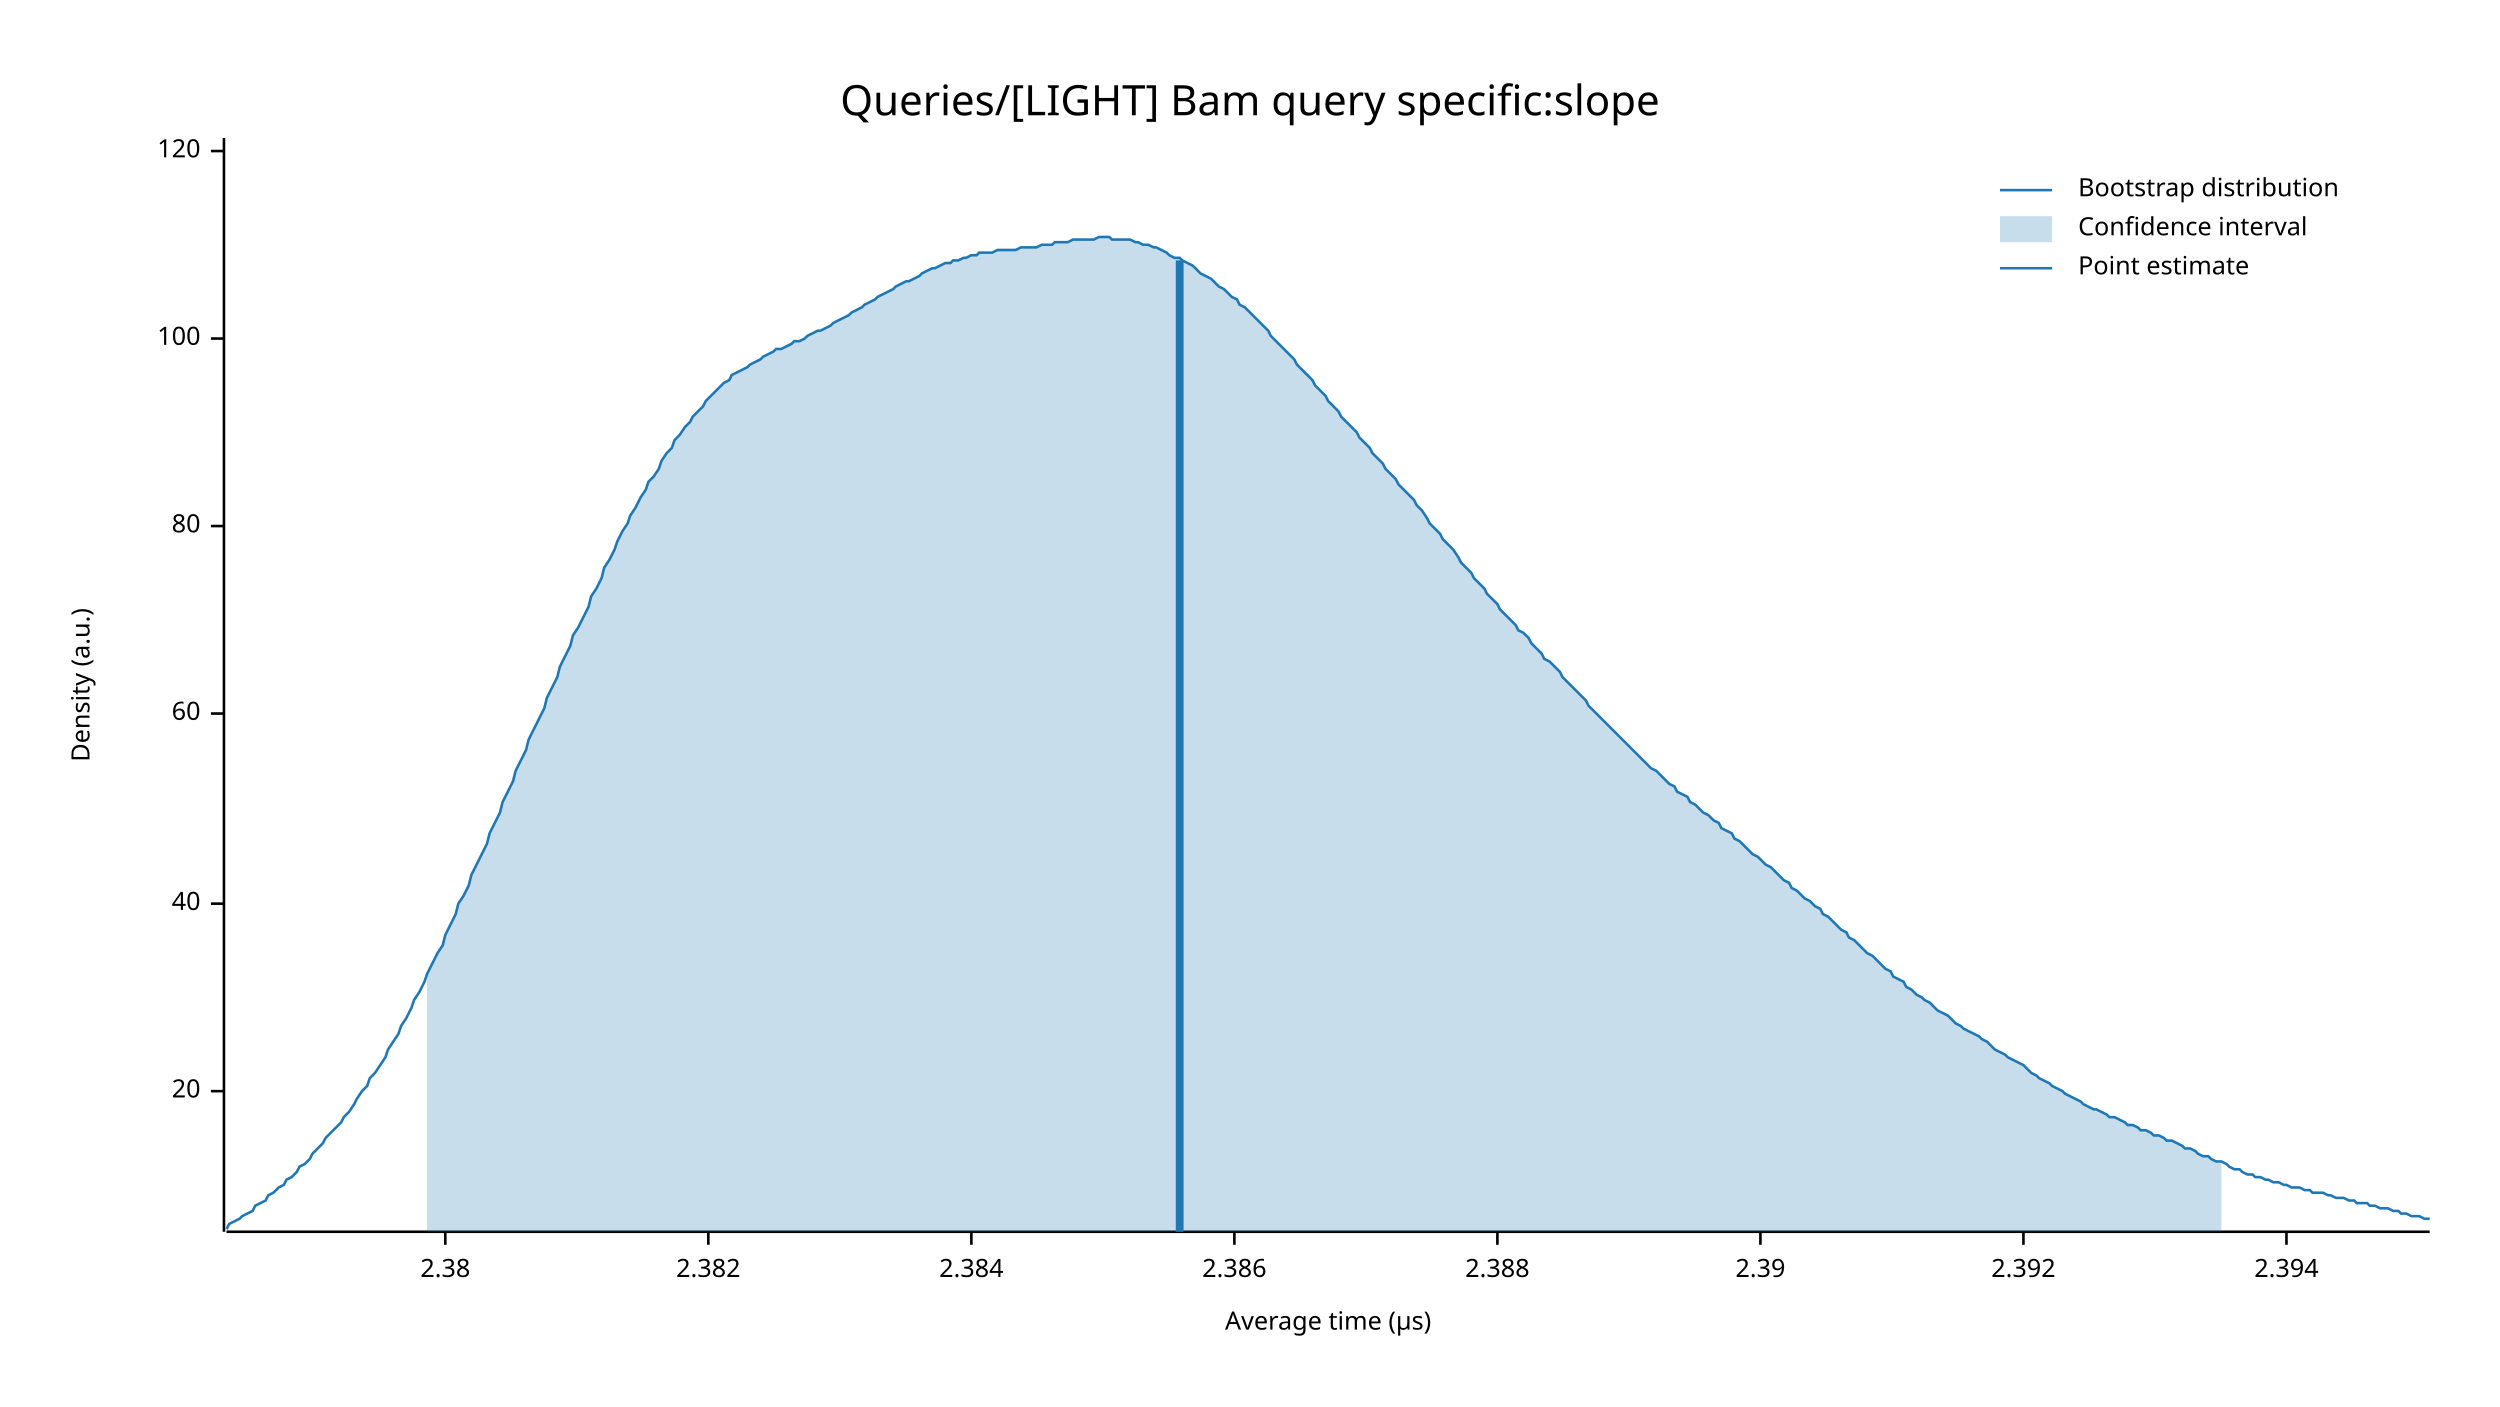
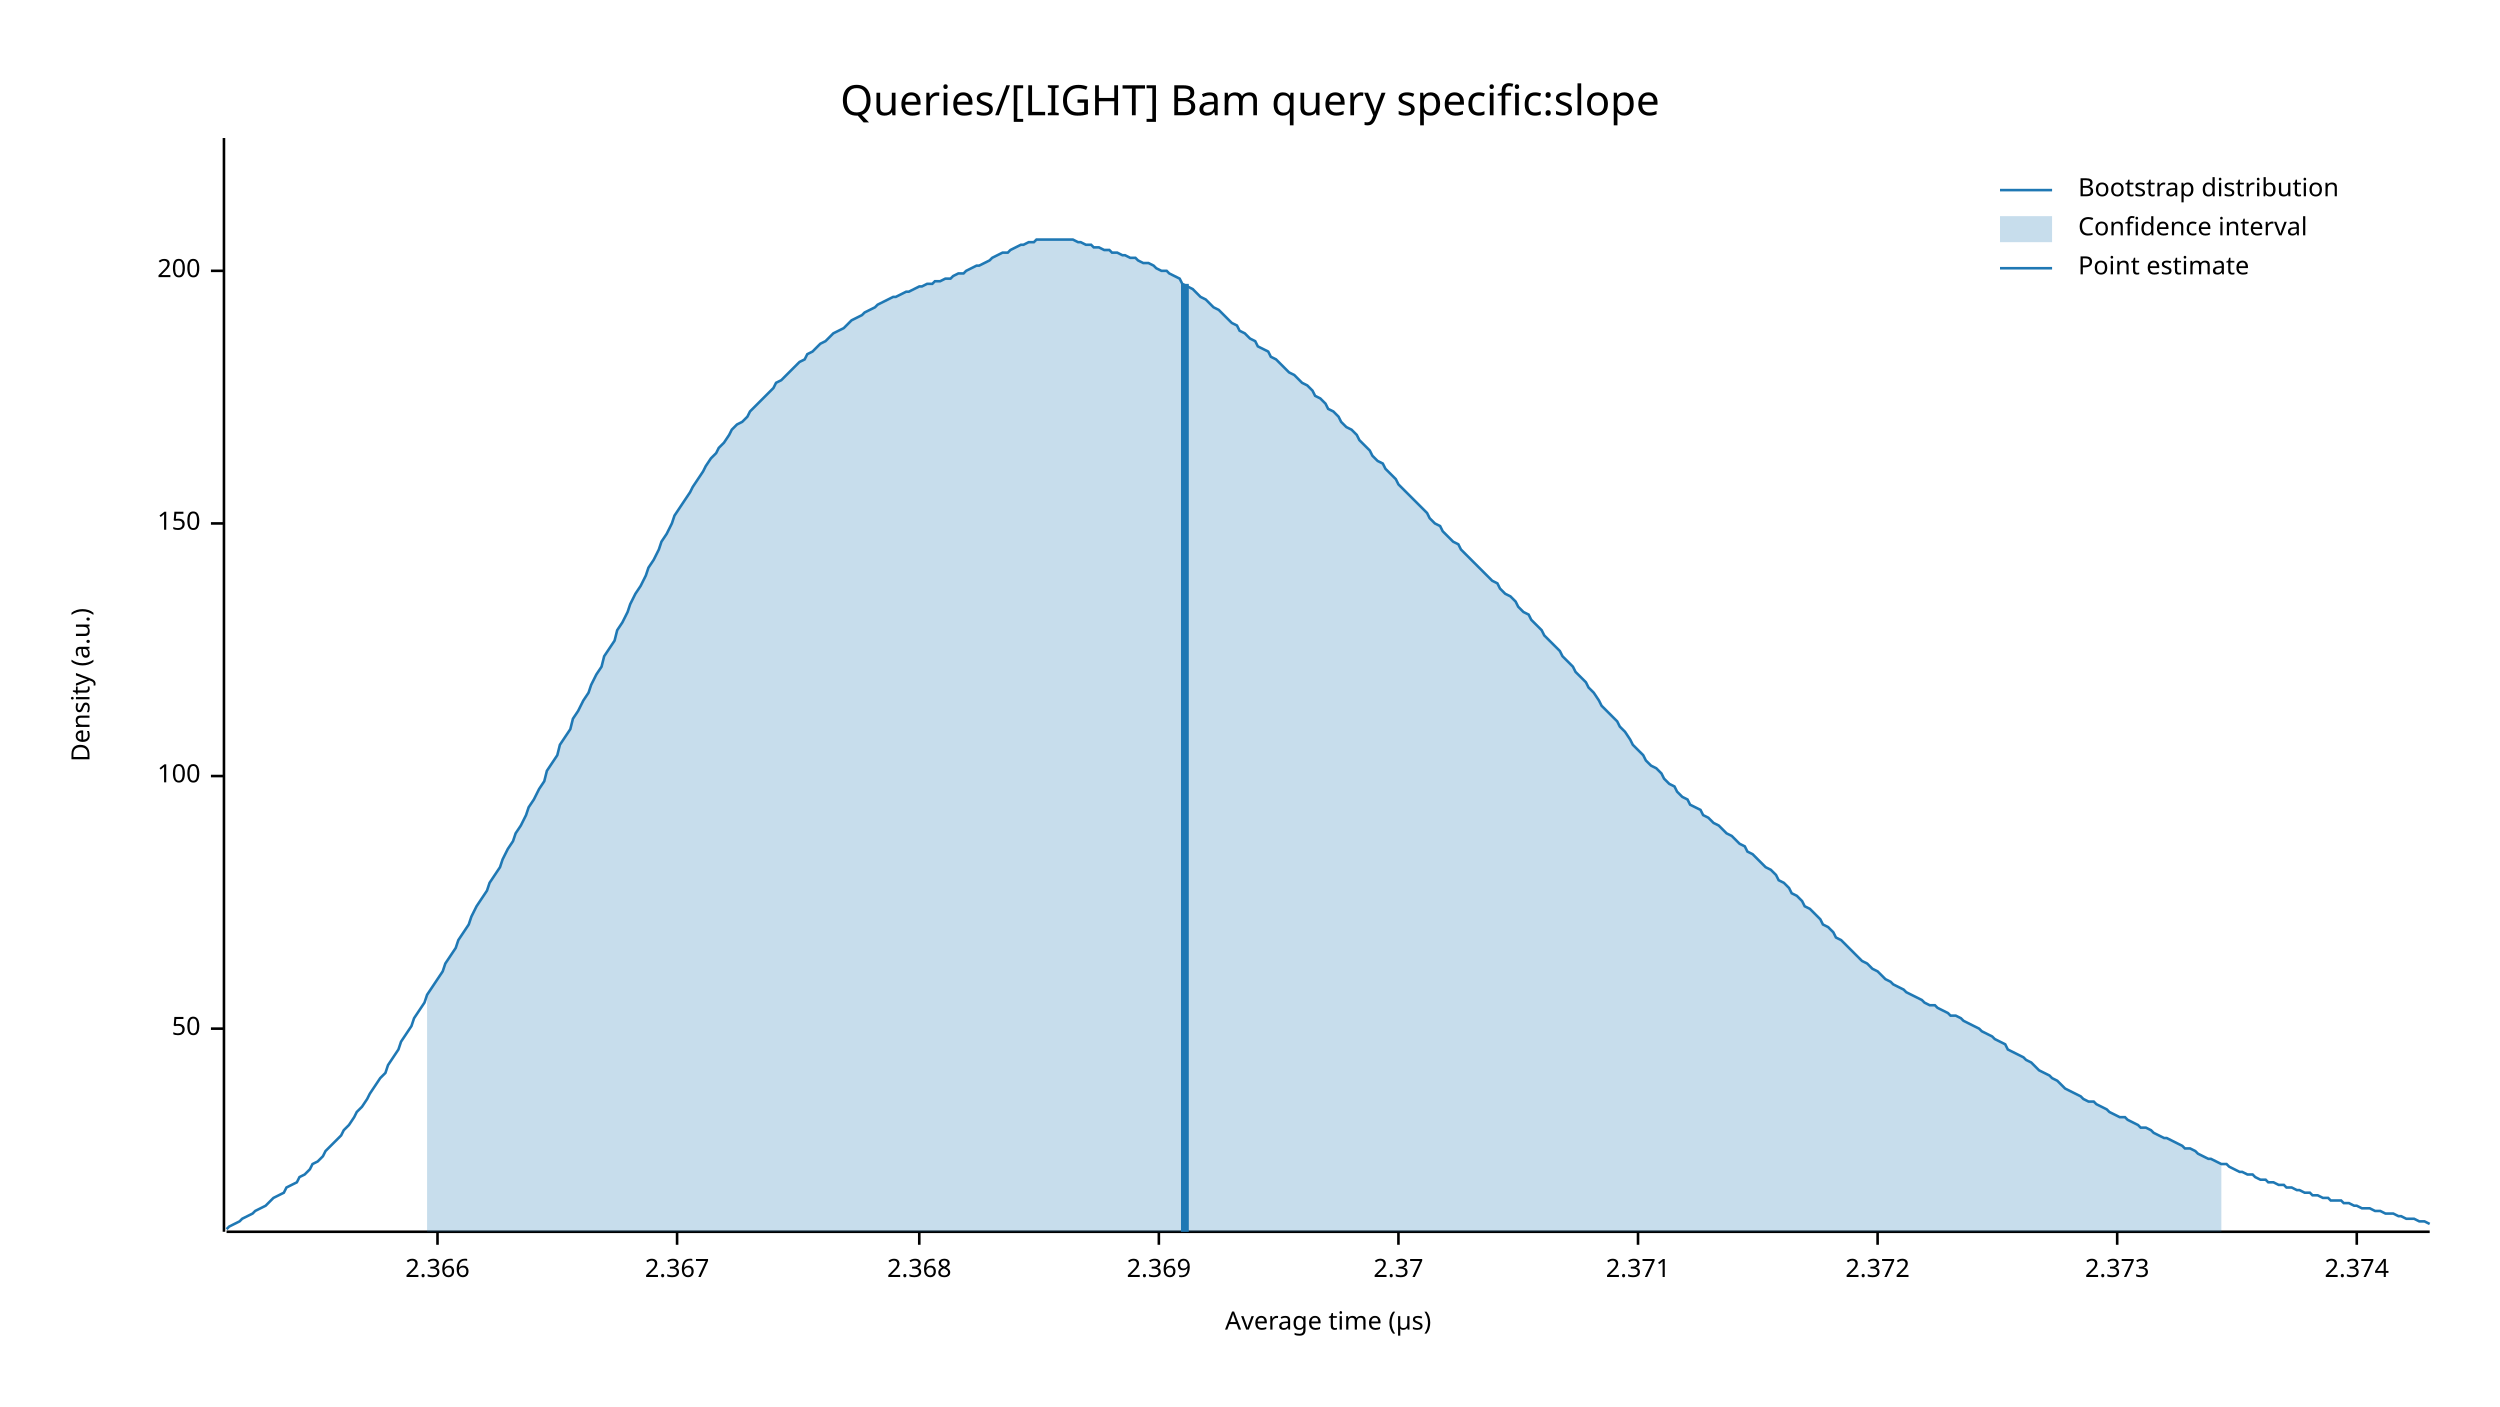
<svg xmlns="http://www.w3.org/2000/svg" width="960" height="540" viewBox="0 0 960 540">
  <text x="480" y="32" dy="0.76em" text-anchor="middle" font-family="sans-serif" font-size="16.129" opacity="1" fill="#000000">
Queries/[LIGHT] Bam query specific:slope
</text>
  <text x="27" y="263" dy="0.76em" text-anchor="middle" font-family="sans-serif" font-size="9.677" opacity="1" fill="#000000" transform="rotate(270, 27, 263)">
Density (a.u.)
</text>
  <text x="510" y="513" dy="-0.5ex" text-anchor="middle" font-family="sans-serif" font-size="9.677" opacity="1" fill="#000000">
Average time (µs)
</text>
  <polyline fill="none" opacity="1" stroke="#000000" stroke-width="1" points="86,53 86,473 " />
-   <text x="77" y="419" dy="0.5ex" text-anchor="end" font-family="sans-serif" font-size="9.677" opacity="1" fill="#000000">
- 20
+   <text x="77" y="395" dy="0.5ex" text-anchor="end" font-family="sans-serif" font-size="9.677" opacity="1" fill="#000000">
+ 50
</text>
-   <polyline fill="none" opacity="1" stroke="#000000" stroke-width="1" points="81,419 86,419 " />
-   <text x="77" y="347" dy="0.5ex" text-anchor="end" font-family="sans-serif" font-size="9.677" opacity="1" fill="#000000">
- 40
- </text>
-   <polyline fill="none" opacity="1" stroke="#000000" stroke-width="1" points="81,347 86,347 " />
-   <text x="77" y="274" dy="0.5ex" text-anchor="end" font-family="sans-serif" font-size="9.677" opacity="1" fill="#000000">
- 60
- </text>
-   <polyline fill="none" opacity="1" stroke="#000000" stroke-width="1" points="81,274 86,274 " />
-   <text x="77" y="202" dy="0.5ex" text-anchor="end" font-family="sans-serif" font-size="9.677" opacity="1" fill="#000000">
- 80
- </text>
-   <polyline fill="none" opacity="1" stroke="#000000" stroke-width="1" points="81,202 86,202 " />
-   <text x="77" y="130" dy="0.5ex" text-anchor="end" font-family="sans-serif" font-size="9.677" opacity="1" fill="#000000">
+   <polyline fill="none" opacity="1" stroke="#000000" stroke-width="1" points="81,395 86,395 " />
+   <text x="77" y="298" dy="0.5ex" text-anchor="end" font-family="sans-serif" font-size="9.677" opacity="1" fill="#000000">
100
</text>
-   <polyline fill="none" opacity="1" stroke="#000000" stroke-width="1" points="81,130 86,130 " />
-   <text x="77" y="58" dy="0.5ex" text-anchor="end" font-family="sans-serif" font-size="9.677" opacity="1" fill="#000000">
- 120
+   <polyline fill="none" opacity="1" stroke="#000000" stroke-width="1" points="81,298 86,298 " />
+   <text x="77" y="201" dy="0.5ex" text-anchor="end" font-family="sans-serif" font-size="9.677" opacity="1" fill="#000000">
+ 150
</text>
-   <polyline fill="none" opacity="1" stroke="#000000" stroke-width="1" points="81,58 86,58 " />
+   <polyline fill="none" opacity="1" stroke="#000000" stroke-width="1" points="81,201 86,201 " />
+   <text x="77" y="104" dy="0.5ex" text-anchor="end" font-family="sans-serif" font-size="9.677" opacity="1" fill="#000000">
+ 200
+ </text>
+   <polyline fill="none" opacity="1" stroke="#000000" stroke-width="1" points="81,104 86,104 " />
  <polyline fill="none" opacity="1" stroke="#000000" stroke-width="1" points="87,473 933,473 " />
-   <text x="171" y="483" dy="0.76em" text-anchor="middle" font-family="sans-serif" font-size="9.677" opacity="1" fill="#000000">
- 2.38
+   <text x="168" y="483" dy="0.76em" text-anchor="middle" font-family="sans-serif" font-size="9.677" opacity="1" fill="#000000">
+ 2.366
</text>
-   <polyline fill="none" opacity="1" stroke="#000000" stroke-width="1" points="171,473 171,478 " />
-   <text x="272" y="483" dy="0.76em" text-anchor="middle" font-family="sans-serif" font-size="9.677" opacity="1" fill="#000000">
- 2.382
+   <polyline fill="none" opacity="1" stroke="#000000" stroke-width="1" points="168,473 168,478 " />
+   <text x="260" y="483" dy="0.76em" text-anchor="middle" font-family="sans-serif" font-size="9.677" opacity="1" fill="#000000">
+ 2.367
</text>
-   <polyline fill="none" opacity="1" stroke="#000000" stroke-width="1" points="272,473 272,478 " />
-   <text x="373" y="483" dy="0.76em" text-anchor="middle" font-family="sans-serif" font-size="9.677" opacity="1" fill="#000000">
- 2.384
+   <polyline fill="none" opacity="1" stroke="#000000" stroke-width="1" points="260,473 260,478 " />
+   <text x="353" y="483" dy="0.76em" text-anchor="middle" font-family="sans-serif" font-size="9.677" opacity="1" fill="#000000">
+ 2.368
</text>
-   <polyline fill="none" opacity="1" stroke="#000000" stroke-width="1" points="373,473 373,478 " />
-   <text x="474" y="483" dy="0.76em" text-anchor="middle" font-family="sans-serif" font-size="9.677" opacity="1" fill="#000000">
- 2.386
+   <polyline fill="none" opacity="1" stroke="#000000" stroke-width="1" points="353,473 353,478 " />
+   <text x="445" y="483" dy="0.76em" text-anchor="middle" font-family="sans-serif" font-size="9.677" opacity="1" fill="#000000">
+ 2.369
</text>
-   <polyline fill="none" opacity="1" stroke="#000000" stroke-width="1" points="474,473 474,478 " />
-   <text x="575" y="483" dy="0.76em" text-anchor="middle" font-family="sans-serif" font-size="9.677" opacity="1" fill="#000000">
- 2.388
+   <polyline fill="none" opacity="1" stroke="#000000" stroke-width="1" points="445,473 445,478 " />
+   <text x="537" y="483" dy="0.76em" text-anchor="middle" font-family="sans-serif" font-size="9.677" opacity="1" fill="#000000">
+ 2.37
</text>
-   <polyline fill="none" opacity="1" stroke="#000000" stroke-width="1" points="575,473 575,478 " />
-   <text x="676" y="483" dy="0.76em" text-anchor="middle" font-family="sans-serif" font-size="9.677" opacity="1" fill="#000000">
- 2.39
+   <polyline fill="none" opacity="1" stroke="#000000" stroke-width="1" points="537,473 537,478 " />
+   <text x="629" y="483" dy="0.76em" text-anchor="middle" font-family="sans-serif" font-size="9.677" opacity="1" fill="#000000">
+ 2.371
</text>
-   <polyline fill="none" opacity="1" stroke="#000000" stroke-width="1" points="676,473 676,478 " />
-   <text x="777" y="483" dy="0.76em" text-anchor="middle" font-family="sans-serif" font-size="9.677" opacity="1" fill="#000000">
- 2.392
+   <polyline fill="none" opacity="1" stroke="#000000" stroke-width="1" points="629,473 629,478 " />
+   <text x="721" y="483" dy="0.76em" text-anchor="middle" font-family="sans-serif" font-size="9.677" opacity="1" fill="#000000">
+ 2.372
</text>
-   <polyline fill="none" opacity="1" stroke="#000000" stroke-width="1" points="777,473 777,478 " />
-   <text x="878" y="483" dy="0.76em" text-anchor="middle" font-family="sans-serif" font-size="9.677" opacity="1" fill="#000000">
- 2.394
+   <polyline fill="none" opacity="1" stroke="#000000" stroke-width="1" points="721,473 721,478 " />
+   <text x="813" y="483" dy="0.76em" text-anchor="middle" font-family="sans-serif" font-size="9.677" opacity="1" fill="#000000">
+ 2.373
</text>
-   <polyline fill="none" opacity="1" stroke="#000000" stroke-width="1" points="878,473 878,478 " />
-   <polyline fill="none" opacity="1" stroke="#1F78B4" stroke-width="1" points="87,472 88,470 90,469 92,468 93,467 95,466 97,465 98,463 100,462 102,461 103,459 105,458 107,456 109,455 110,453 112,452 114,450 115,448 117,447 119,445 120,443 122,441 124,439 125,437 127,435 129,433 131,431 132,429 134,427 136,424 137,422 139,419 141,417 142,414 144,412 146,409 148,406 149,403 151,400 153,397 154,394 156,391 158,387 159,384 161,381 163,377 164,374 166,370 168,366 170,363 171,359 173,355 175,351 176,347 178,344 180,340 181,336 183,332 185,328 187,324 188,320 190,316 192,312 193,308 195,304 197,300 198,296 200,292 202,288 203,284 205,280 207,276 209,272 210,268 212,264 214,260 215,256 217,252 219,248 220,244 222,241 224,237 226,233 227,229 229,226 231,222 232,218 234,215 236,211 237,208 239,204 241,201 242,198 244,195 246,191 248,188 249,185 251,183 253,180 254,177 256,174 258,172 259,169 261,167 263,164 265,162 266,160 268,158 270,156 271,154 273,152 275,150 276,149 278,147 280,146 281,144 283,143 285,142 287,141 288,140 290,139 292,138 293,137 295,136 297,135 298,134 300,134 302,133 304,132 305,131 307,131 309,130 310,129 312,128 314,127 315,127 317,126 319,125 320,124 322,123 324,122 326,121 327,120 329,119 331,118 332,117 334,116 336,115 337,114 339,113 341,112 343,111 344,110 346,109 348,108 349,108 351,107 353,106 354,105 356,104 358,103 359,103 361,102 363,101 365,101 366,100 368,100 370,99 371,99 373,98 375,98 376,97 378,97 380,97 381,97 383,96 385,96 387,96 388,96 390,96 392,95 393,95 395,95 397,95 398,95 400,94 402,94 404,94 405,93 407,93 409,93 410,93 412,92 414,92 415,92 417,92 419,92 420,92 422,91 424,91 426,91 427,92 429,92 431,92 432,92 434,92 436,93 437,93 439,94 441,94 443,95 444,95 446,96 448,97 449,98 451,99 453,99 454,100 456,101 458,102 459,103 461,105 463,106 465,107 466,108 468,110 470,111 471,112 473,114 475,115 476,117 478,118 480,120 482,122 483,123 485,125 487,127 488,129 490,131 492,133 493,134 495,136 497,138 498,140 500,142 502,144 504,146 505,148 507,150 509,152 510,154 512,156 514,158 515,160 517,162 519,164 521,166 522,168 524,170 526,172 527,174 529,176 531,178 532,180 534,182 536,184 537,186 539,188 541,190 543,192 544,194 546,196 548,199 549,201 551,203 553,205 554,207 556,209 558,211 560,214 561,216 563,218 565,220 566,222 568,224 570,226 571,228 573,230 575,232 576,234 578,236 580,238 582,240 583,242 585,243 587,245 588,247 590,249 592,251 593,253 595,254 597,256 599,258 600,260 602,262 604,264 605,265 607,267 609,269 610,271 612,273 614,275 615,276 617,278 619,280 621,282 622,283 624,285 626,287 627,288 629,290 631,292 632,293 634,295 636,296 638,298 639,299 641,301 643,302 644,304 646,305 648,306 649,308 651,309 653,311 654,312 656,313 658,315 660,316 661,318 663,319 665,320 666,322 668,323 670,325 671,326 673,328 675,329 676,330 678,332 680,333 682,335 683,336 685,338 687,339 688,341 690,342 692,344 693,345 695,346 697,348 699,349 700,351 702,352 704,354 705,355 707,357 709,358 710,360 712,361 714,363 715,364 717,366 719,367 721,369 722,370 724,372 726,373 727,375 729,376 731,377 732,379 734,380 736,382 738,383 739,384 741,385 743,387 744,388 746,389 748,390 749,391 751,393 753,394 754,395 756,396 758,397 760,398 761,399 763,400 765,402 766,403 768,404 770,405 771,406 773,407 775,408 777,409 778,410 780,412 782,413 783,414 785,415 787,416 788,417 790,418 792,419 793,420 795,421 797,422 799,423 800,424 802,425 804,426 805,426 807,427 809,428 810,429 812,429 814,430 816,431 817,432 819,432 821,433 822,434 824,434 826,435 827,436 829,436 831,437 832,438 834,438 836,439 838,440 839,441 841,441 843,442 844,443 846,444 848,444 849,445 851,446 853,446 855,447 856,448 858,449 860,449 861,450 863,451 865,451 866,452 868,452 870,453 871,453 873,454 875,454 877,455 878,455 880,456 882,456 883,456 885,457 887,457 888,458 890,458 892,458 894,459 895,459 897,460 899,460 900,460 902,461 904,461 905,462 907,462 909,462 910,463 912,463 914,464 916,464 917,464 919,465 921,465 922,466 924,466 926,467 927,467 929,467 931,468 933,468 " />
-   <polygon opacity="0.25" fill="#1F78B4" points="164,374 166,370 168,366 170,363 171,359 173,355 175,351 176,347 178,344 180,340 181,336 183,332 185,328 187,324 188,320 190,316 192,312 193,308 195,304 197,300 198,296 200,292 202,288 203,284 205,280 207,276 209,272 210,268 212,264 214,260 215,256 217,252 219,248 220,244 222,241 224,237 226,233 227,229 229,226 231,222 232,218 234,215 236,211 237,208 239,204 241,201 242,198 244,195 246,191 248,188 249,185 251,183 253,180 254,177 256,174 258,172 259,169 261,167 263,164 265,162 266,160 268,158 270,156 271,154 273,152 275,150 276,149 278,147 280,146 281,144 283,143 285,142 287,141 288,140 290,139 292,138 293,137 295,136 297,135 298,134 300,134 302,133 304,132 305,131 307,131 309,130 310,129 312,128 314,127 315,127 317,126 319,125 320,124 322,123 324,122 326,121 327,120 329,119 331,118 332,117 334,116 336,115 337,114 339,113 341,112 343,111 344,110 346,109 348,108 349,108 351,107 353,106 354,105 356,104 358,103 359,103 361,102 363,101 365,101 366,100 368,100 370,99 371,99 373,98 375,98 376,97 378,97 380,97 381,97 383,96 385,96 387,96 388,96 390,96 392,95 393,95 395,95 397,95 398,95 400,94 402,94 404,94 405,93 407,93 409,93 410,93 412,92 414,92 415,92 417,92 419,92 420,92 422,91 424,91 426,91 427,92 429,92 431,92 432,92 434,92 436,93 437,93 439,94 441,94 443,95 444,95 446,96 448,97 449,98 451,99 453,99 454,100 456,101 458,102 459,103 461,105 463,106 465,107 466,108 468,110 470,111 471,112 473,114 475,115 476,117 478,118 480,120 482,122 483,123 485,125 487,127 488,129 490,131 492,133 493,134 495,136 497,138 498,140 500,142 502,144 504,146 505,148 507,150 509,152 510,154 512,156 514,158 515,160 517,162 519,164 521,166 522,168 524,170 526,172 527,174 529,176 531,178 532,180 534,182 536,184 537,186 539,188 541,190 543,192 544,194 546,196 548,199 549,201 551,203 553,205 554,207 556,209 558,211 560,214 561,216 563,218 565,220 566,222 568,224 570,226 571,228 573,230 575,232 576,234 578,236 580,238 582,240 583,242 585,243 587,245 588,247 590,249 592,251 593,253 595,254 597,256 599,258 600,260 602,262 604,264 605,265 607,267 609,269 610,271 612,273 614,275 615,276 617,278 619,280 621,282 622,283 624,285 626,287 627,288 629,290 631,292 632,293 634,295 636,296 638,298 639,299 641,301 643,302 644,304 646,305 648,306 649,308 651,309 653,311 654,312 656,313 658,315 660,316 661,318 663,319 665,320 666,322 668,323 670,325 671,326 673,328 675,329 676,330 678,332 680,333 682,335 683,336 685,338 687,339 688,341 690,342 692,344 693,345 695,346 697,348 699,349 700,351 702,352 704,354 705,355 707,357 709,358 710,360 712,361 714,363 715,364 717,366 719,367 721,369 722,370 724,372 726,373 727,375 729,376 731,377 732,379 734,380 736,382 738,383 739,384 741,385 743,387 744,388 746,389 748,390 749,391 751,393 753,394 754,395 756,396 758,397 760,398 761,399 763,400 765,402 766,403 768,404 770,405 771,406 773,407 775,408 777,409 778,410 780,412 782,413 783,414 785,415 787,416 788,417 790,418 792,419 793,420 795,421 797,422 799,423 800,424 802,425 804,426 805,426 807,427 809,428 810,429 812,429 814,430 816,431 817,432 819,432 821,433 822,434 824,434 826,435 827,436 829,436 831,437 832,438 834,438 836,439 838,440 839,441 841,441 843,442 844,443 846,444 848,444 849,445 851,446 853,446 853,473 164,473 " />
-   <polyline fill="none" opacity="1" stroke="#1F78B4" stroke-width="3" points="453,473 453,100 " />
+   <polyline fill="none" opacity="1" stroke="#000000" stroke-width="1" points="813,473 813,478 " />
+   <text x="905" y="483" dy="0.76em" text-anchor="middle" font-family="sans-serif" font-size="9.677" opacity="1" fill="#000000">
+ 2.374
+ </text>
+   <polyline fill="none" opacity="1" stroke="#000000" stroke-width="1" points="905,473 905,478 " />
+   <polyline fill="none" opacity="1" stroke="#1F78B4" stroke-width="1" points="87,472 88,471 90,470 92,469 93,468 95,467 97,466 98,465 100,464 102,463 103,462 105,460 107,459 109,458 110,456 112,455 114,454 115,452 117,451 119,449 120,447 122,446 124,444 125,442 127,440 129,438 131,436 132,434 134,432 136,429 137,427 139,425 141,422 142,420 144,417 146,414 148,412 149,409 151,406 153,403 154,400 156,397 158,394 159,391 161,388 163,385 164,382 166,379 168,376 170,373 171,370 173,367 175,364 176,361 178,358 180,355 181,352 183,348 185,345 187,342 188,339 190,336 192,333 193,330 195,326 197,323 198,320 200,317 202,313 203,310 205,307 207,303 209,300 210,296 212,293 214,290 215,286 217,283 219,280 220,276 222,273 224,269 226,266 227,263 229,259 231,256 232,252 234,249 236,246 237,242 239,239 241,235 242,232 244,228 246,225 248,221 249,218 251,215 253,211 254,208 256,205 258,201 259,198 261,195 263,192 265,189 266,187 268,184 270,181 271,179 273,176 275,174 276,172 278,170 280,167 281,165 283,163 285,162 287,160 288,158 290,156 292,154 293,153 295,151 297,149 298,147 300,146 302,144 304,142 305,141 307,139 309,138 310,136 312,135 314,133 315,132 317,131 319,129 320,128 322,127 324,126 326,124 327,123 329,122 331,121 332,120 334,119 336,118 337,117 339,116 341,115 343,114 344,114 346,113 348,112 349,112 351,111 353,110 354,110 356,109 358,109 359,108 361,108 363,107 365,107 366,106 368,105 370,105 371,104 373,103 375,102 376,102 378,101 380,100 381,99 383,98 385,97 387,97 388,96 390,95 392,94 393,94 395,93 397,93 398,92 400,92 402,92 404,92 405,92 407,92 409,92 410,92 412,92 414,93 415,93 417,94 419,94 420,95 422,95 424,96 426,96 427,97 429,97 431,98 432,98 434,99 436,99 437,100 439,101 441,101 443,102 444,103 446,104 448,104 449,105 451,106 453,107 454,109 456,110 458,111 459,112 461,114 463,115 465,117 466,118 468,119 470,121 471,122 473,124 475,125 476,127 478,128 480,130 482,131 483,133 485,134 487,135 488,137 490,138 492,140 493,141 495,143 497,144 498,145 500,147 502,148 504,150 505,152 507,153 509,155 510,157 512,158 514,160 515,162 517,164 519,165 521,167 522,169 524,171 526,173 527,175 529,177 531,178 532,180 534,182 536,184 537,186 539,188 541,190 543,192 544,193 546,195 548,197 549,199 551,201 553,202 554,204 556,206 558,208 560,209 561,211 563,213 565,215 566,216 568,218 570,220 571,221 573,223 575,224 576,226 578,228 580,229 582,231 583,233 585,235 587,236 588,238 590,240 592,242 593,244 595,246 597,248 599,250 600,252 602,254 604,256 605,258 607,260 609,262 610,264 612,266 614,269 615,271 617,273 619,275 621,277 622,279 624,281 626,284 627,286 629,288 631,290 632,292 634,294 636,295 638,297 639,299 641,301 643,302 644,304 646,306 648,307 649,309 651,310 653,311 654,313 656,314 658,316 660,317 661,318 663,320 665,321 666,322 668,324 670,325 671,327 673,328 675,330 676,331 678,333 680,334 682,336 683,338 685,339 687,341 688,343 690,344 692,346 693,348 695,349 697,351 699,353 700,355 702,356 704,358 705,360 707,361 709,363 710,364 712,366 714,368 715,369 717,370 719,372 721,373 722,374 724,376 726,377 727,378 729,379 731,380 732,381 734,382 736,383 738,384 739,385 741,386 743,386 744,387 746,388 748,389 749,390 751,390 753,391 754,392 756,393 758,394 760,395 761,396 763,397 765,398 766,399 768,400 770,401 771,403 773,404 775,405 777,406 778,407 780,408 782,410 783,411 785,412 787,413 788,414 790,415 792,417 793,418 795,419 797,420 799,421 800,422 802,423 804,423 805,424 807,425 809,426 810,427 812,428 814,429 816,429 817,430 819,431 821,432 822,433 824,433 826,434 827,435 829,436 831,437 832,437 834,438 836,439 838,440 839,441 841,441 843,442 844,443 846,444 848,445 849,445 851,446 853,447 855,447 856,448 858,449 860,450 861,450 863,451 865,451 866,452 868,453 870,453 871,454 873,454 875,455 877,455 878,456 880,456 882,457 883,457 885,458 887,458 888,459 890,459 892,460 894,460 895,461 897,461 899,461 900,462 902,462 904,463 905,463 907,464 909,464 910,464 912,465 914,465 916,466 917,466 919,466 921,467 922,467 924,468 926,468 927,468 929,469 931,469 933,470 " />
+   <polygon opacity="0.25" fill="#1F78B4" points="164,382 166,379 168,376 170,373 171,370 173,367 175,364 176,361 178,358 180,355 181,352 183,348 185,345 187,342 188,339 190,336 192,333 193,330 195,326 197,323 198,320 200,317 202,313 203,310 205,307 207,303 209,300 210,296 212,293 214,290 215,286 217,283 219,280 220,276 222,273 224,269 226,266 227,263 229,259 231,256 232,252 234,249 236,246 237,242 239,239 241,235 242,232 244,228 246,225 248,221 249,218 251,215 253,211 254,208 256,205 258,201 259,198 261,195 263,192 265,189 266,187 268,184 270,181 271,179 273,176 275,174 276,172 278,170 280,167 281,165 283,163 285,162 287,160 288,158 290,156 292,154 293,153 295,151 297,149 298,147 300,146 302,144 304,142 305,141 307,139 309,138 310,136 312,135 314,133 315,132 317,131 319,129 320,128 322,127 324,126 326,124 327,123 329,122 331,121 332,120 334,119 336,118 337,117 339,116 341,115 343,114 344,114 346,113 348,112 349,112 351,111 353,110 354,110 356,109 358,109 359,108 361,108 363,107 365,107 366,106 368,105 370,105 371,104 373,103 375,102 376,102 378,101 380,100 381,99 383,98 385,97 387,97 388,96 390,95 392,94 393,94 395,93 397,93 398,92 400,92 402,92 404,92 405,92 407,92 409,92 410,92 412,92 414,93 415,93 417,94 419,94 420,95 422,95 424,96 426,96 427,97 429,97 431,98 432,98 434,99 436,99 437,100 439,101 441,101 443,102 444,103 446,104 448,104 449,105 451,106 453,107 454,109 456,110 458,111 459,112 461,114 463,115 465,117 466,118 468,119 470,121 471,122 473,124 475,125 476,127 478,128 480,130 482,131 483,133 485,134 487,135 488,137 490,138 492,140 493,141 495,143 497,144 498,145 500,147 502,148 504,150 505,152 507,153 509,155 510,157 512,158 514,160 515,162 517,164 519,165 521,167 522,169 524,171 526,173 527,175 529,177 531,178 532,180 534,182 536,184 537,186 539,188 541,190 543,192 544,193 546,195 548,197 549,199 551,201 553,202 554,204 556,206 558,208 560,209 561,211 563,213 565,215 566,216 568,218 570,220 571,221 573,223 575,224 576,226 578,228 580,229 582,231 583,233 585,235 587,236 588,238 590,240 592,242 593,244 595,246 597,248 599,250 600,252 602,254 604,256 605,258 607,260 609,262 610,264 612,266 614,269 615,271 617,273 619,275 621,277 622,279 624,281 626,284 627,286 629,288 631,290 632,292 634,294 636,295 638,297 639,299 641,301 643,302 644,304 646,306 648,307 649,309 651,310 653,311 654,313 656,314 658,316 660,317 661,318 663,320 665,321 666,322 668,324 670,325 671,327 673,328 675,330 676,331 678,333 680,334 682,336 683,338 685,339 687,341 688,343 690,344 692,346 693,348 695,349 697,351 699,353 700,355 702,356 704,358 705,360 707,361 709,363 710,364 712,366 714,368 715,369 717,370 719,372 721,373 722,374 724,376 726,377 727,378 729,379 731,380 732,381 734,382 736,383 738,384 739,385 741,386 743,386 744,387 746,388 748,389 749,390 751,390 753,391 754,392 756,393 758,394 760,395 761,396 763,397 765,398 766,399 768,400 770,401 771,403 773,404 775,405 777,406 778,407 780,408 782,410 783,411 785,412 787,413 788,414 790,415 792,417 793,418 795,419 797,420 799,421 800,422 802,423 804,423 805,424 807,425 809,426 810,427 812,428 814,429 816,429 817,430 819,431 821,432 822,433 824,433 826,434 827,435 829,436 831,437 832,437 834,438 836,439 838,440 839,441 841,441 843,442 844,443 846,444 848,445 849,445 851,446 853,447 853,473 164,473 " />
+   <polyline fill="none" opacity="1" stroke="#1F78B4" stroke-width="3" points="455,473 455,109 " />
  <text x="798" y="68" dy="0.76em" text-anchor="start" font-family="sans-serif" font-size="9.677" opacity="1" fill="#000000">
Bootstrap distribution
</text>
  <text x="798" y="83" dy="0.76em" text-anchor="start" font-family="sans-serif" font-size="9.677" opacity="1" fill="#000000">
Confidence interval
</text>
  <text x="798" y="98" dy="0.76em" text-anchor="start" font-family="sans-serif" font-size="9.677" opacity="1" fill="#000000">
Point estimate
</text>
  <polyline fill="none" opacity="1" stroke="#1F78B4" stroke-width="1" points="768,73 788,73 " />
  <rect x="768" y="83" width="20" height="10" opacity="0.25" fill="#1F78B4" stroke="none" />
  <polyline fill="none" opacity="1" stroke="#1F78B4" stroke-width="1" points="768,103 788,103 " />
</svg>
